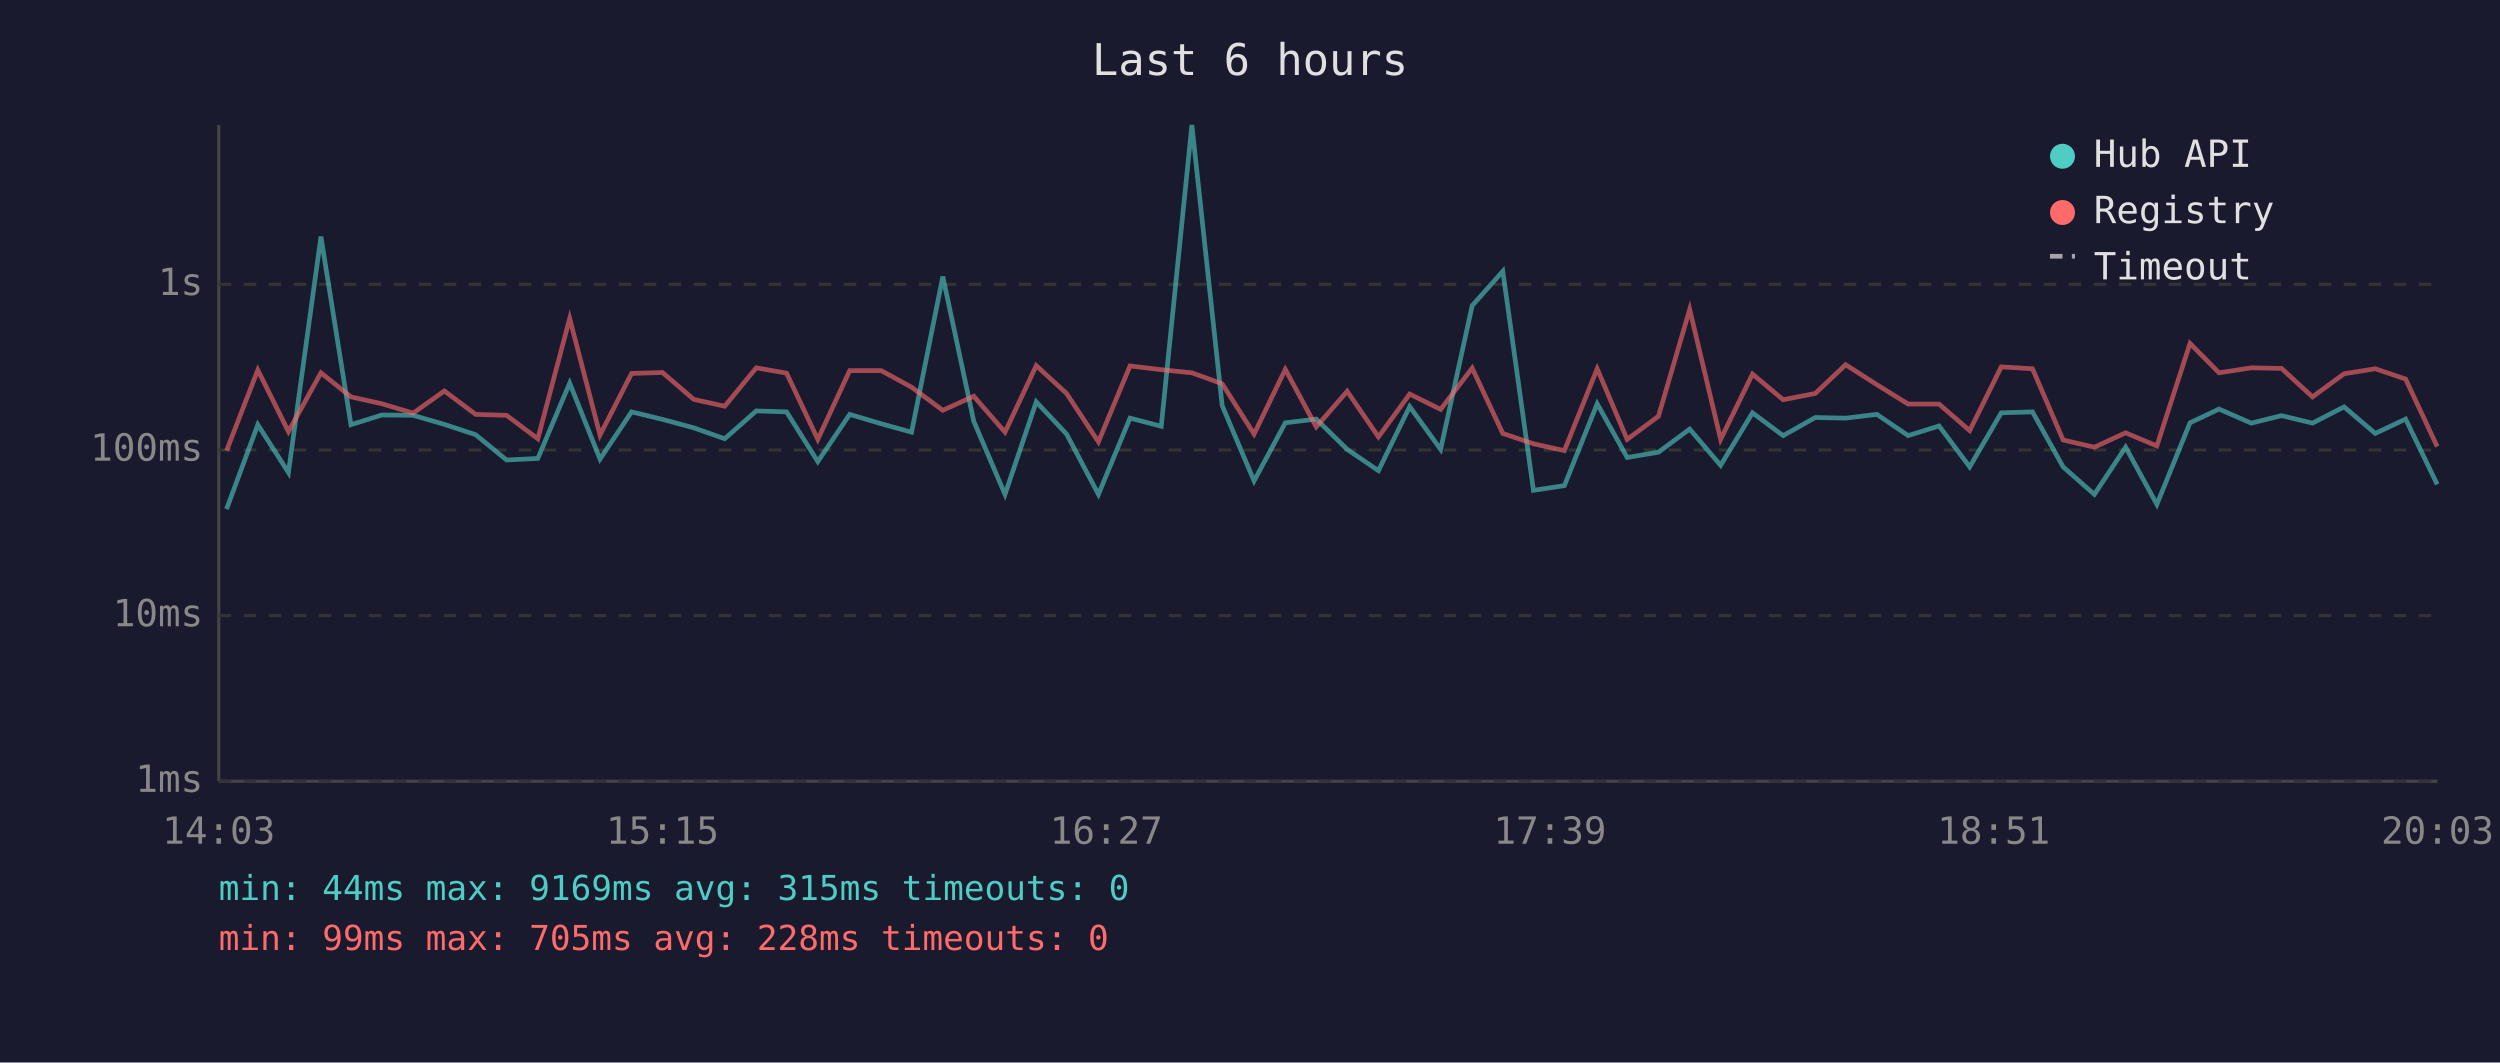
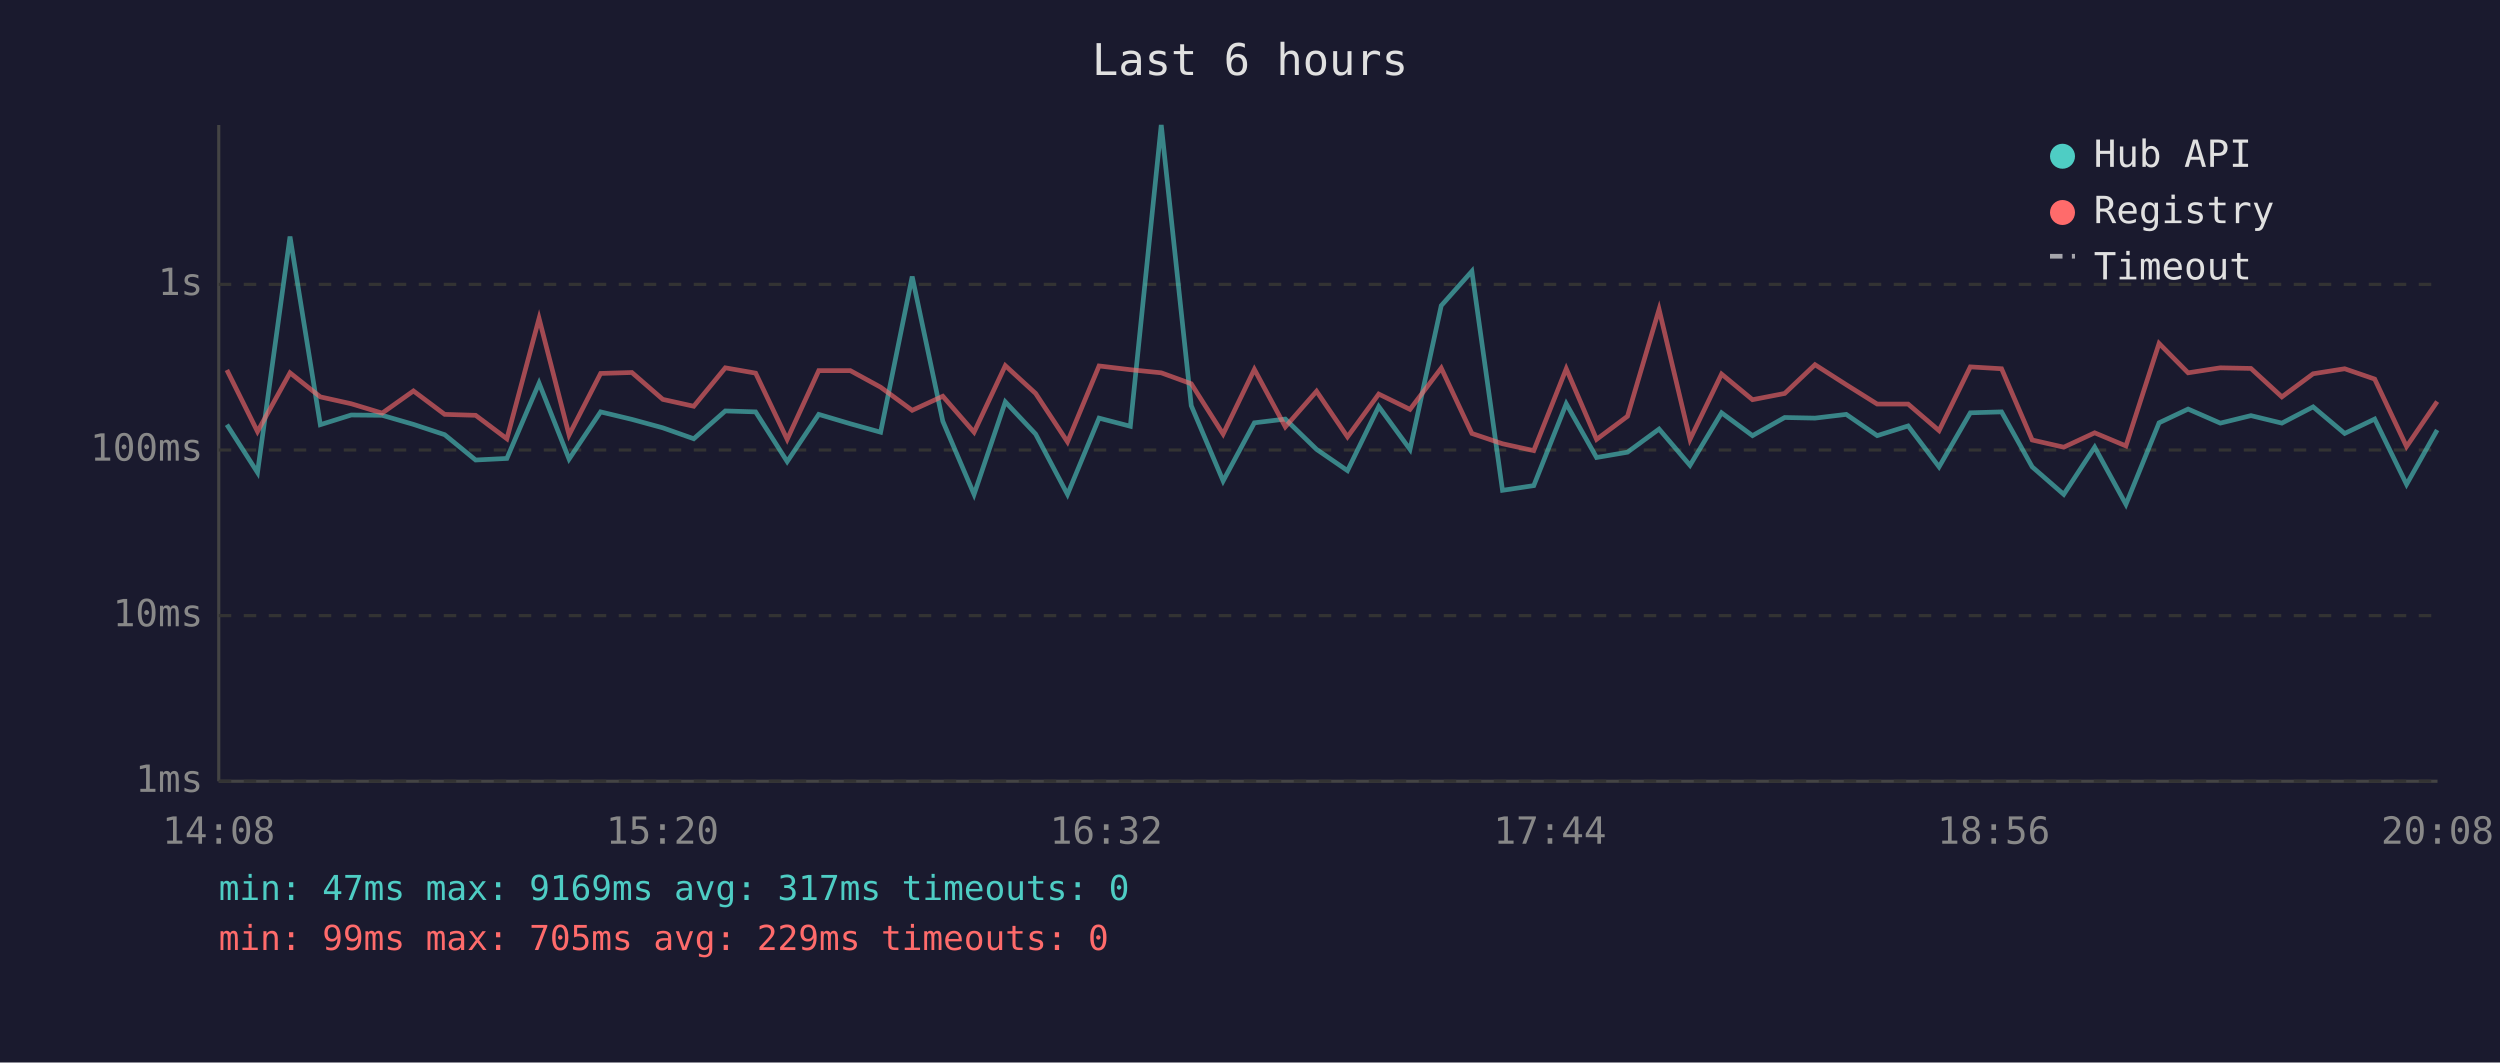
<svg xmlns="http://www.w3.org/2000/svg" viewBox="0 0 800 340" font-family="monospace" font-size="12">
  <rect width="800" height="340" fill="#1a1a2e" />
  <text x="400" y="24" fill="#e0e0e0" font-size="14" text-anchor="middle">Last 6 hours</text>
  <line x1="70" y1="40" x2="70" y2="250" stroke="#444" stroke-width="1" />
  <line x1="70" y1="250" x2="780" y2="250" stroke="#444" stroke-width="1" />
  <line x1="70" y1="250" x2="780" y2="250" stroke="#333" stroke-width="1" stroke-dasharray="4" />
  <text x="65" y="250" fill="#888" text-anchor="end" dominant-baseline="middle">1ms</text>
  <line x1="70" y1="197" x2="780" y2="197" stroke="#333" stroke-width="1" stroke-dasharray="4" />
  <text x="65" y="197" fill="#888" text-anchor="end" dominant-baseline="middle">10ms</text>
  <line x1="70" y1="144" x2="780" y2="144" stroke="#333" stroke-width="1" stroke-dasharray="4" />
  <text x="65" y="144" fill="#888" text-anchor="end" dominant-baseline="middle">100ms</text>
  <line x1="70" y1="91" x2="780" y2="91" stroke="#333" stroke-width="1" stroke-dasharray="4" />
  <text x="65" y="91" fill="#888" text-anchor="end" dominant-baseline="middle">1s</text>
-   <text x="70" y="270" fill="#888" text-anchor="middle">14:03</text>
-   <text x="212" y="270" fill="#888" text-anchor="middle">15:15</text>
-   <text x="354" y="270" fill="#888" text-anchor="middle">16:27</text>
-   <text x="496" y="270" fill="#888" text-anchor="middle">17:39</text>
-   <text x="638" y="270" fill="#888" text-anchor="middle">18:51</text>
-   <text x="780" y="270" fill="#888" text-anchor="middle">20:03</text>
-   <polyline points="72.5,162.9 82.5,135.9 92.3,151.2 102.7,75.7 112.3,135.9 122.2,132.8 132.2,132.9 142.2,135.8 152.2,139.1 162.1,147.2 172.1,146.7 182.3,122.6 192.0,146.9 202.1,131.8 212.0,134.2 222.0,136.9 231.9,140.4 242.0,131.5 251.7,131.8 261.7,147.7 271.9,132.6 282.0,135.6 291.7,138.3 301.7,88.5 311.6,134.8 321.6,158.2 331.6,128.6 341.3,138.9 351.5,158.2 361.6,133.8 371.6,136.4 381.4,40.0 391.1,129.8 401.3,153.9 411.3,135.3 421.2,134.1 431.1,143.8 441.1,150.6 451.1,130.1 461.0,143.8 471.1,97.8 480.9,86.8 490.7,156.9 500.6,155.4 511.1,129.2 520.7,146.4 530.7,144.7 540.7,137.3 550.6,148.9 560.8,132.1 570.6,139.4 580.9,133.6 590.6,133.8 600.6,132.6 610.6,139.4 620.5,136.3 630.3,149.4 640.4,132.1 650.4,131.8 660.2,149.4 670.2,158.2 680.2,143.1 690.2,161.4 700.8,135.3 710.1,130.9 720.4,135.4 730.1,133.0 740.0,135.4 750.1,130.2 760.1,138.7 769.8,134.1 779.9,155.0" fill="none" stroke="#4ecdc4" stroke-width="1.5" opacity="0.6" />
-   <polyline points="72.5,144.2 82.5,118.4 92.3,138.1 102.7,119.3 112.3,127.0 122.2,129.2 132.2,132.2 142.2,125.1 152.2,132.6 162.1,132.9 172.1,140.4 182.3,101.9 192.0,139.2 202.1,119.5 212.0,119.2 222.0,127.8 231.9,130.0 242.0,117.7 251.7,119.4 261.7,140.6 271.9,118.6 282.0,118.6 291.7,123.9 301.7,131.3 311.6,126.8 321.6,138.3 331.6,117.0 341.3,125.9 351.5,141.4 361.6,117.1 371.6,118.3 381.4,119.3 391.1,122.8 401.3,138.9 411.3,118.2 421.2,136.6 431.1,125.2 441.1,139.8 451.1,126.1 461.0,131.0 471.1,117.8 480.9,138.7 490.7,142.0 500.6,144.2 511.1,118.0 520.7,140.6 530.7,133.2 540.7,99.0 550.6,140.6 560.8,119.7 570.6,127.9 580.9,125.9 590.6,116.7 600.6,123.1 610.6,129.3 620.5,129.3 630.3,137.8 640.4,117.4 650.4,118.0 660.2,140.8 670.2,143.1 680.2,138.5 690.2,142.7 700.8,109.9 710.1,119.3 720.4,117.7 730.1,117.9 740.0,127.0 750.1,119.6 760.1,118.0 769.8,121.3 779.9,142.9" fill="none" stroke="#ff6b6b" stroke-width="1.5" opacity="0.6" />
+   <text x="70" y="270" fill="#888" text-anchor="middle">14:08</text>
+   <text x="212" y="270" fill="#888" text-anchor="middle">15:20</text>
+   <text x="354" y="270" fill="#888" text-anchor="middle">16:32</text>
+   <text x="496" y="270" fill="#888" text-anchor="middle">17:44</text>
+   <text x="638" y="270" fill="#888" text-anchor="middle">18:56</text>
+   <text x="780" y="270" fill="#888" text-anchor="middle">20:08</text>
+   <polyline points="72.6,135.9 82.4,151.2 92.8,75.7 102.5,135.9 112.4,132.8 122.3,132.9 132.3,135.8 142.3,139.1 152.2,147.2 162.2,146.7 172.5,122.6 182.1,146.9 192.2,131.8 202.2,134.2 212.1,136.9 222.0,140.4 232.1,131.5 241.8,131.8 251.9,147.7 262.0,132.6 272.1,135.6 281.8,138.3 291.9,88.5 301.7,134.8 311.7,158.2 321.7,128.6 331.4,138.9 341.6,158.2 351.7,133.8 361.7,136.4 371.6,40.0 381.2,129.8 391.4,153.9 401.4,135.3 411.3,134.1 421.3,143.8 431.2,150.6 441.2,130.1 451.2,143.8 461.2,97.8 471.0,86.8 480.8,156.9 490.8,155.4 501.2,129.2 510.9,146.4 520.8,144.7 530.9,137.3 540.8,148.9 550.9,132.1 560.8,139.4 571.1,133.6 580.8,133.8 590.8,132.6 600.7,139.4 610.6,136.3 620.5,149.4 630.5,132.1 640.5,131.8 650.3,149.4 660.4,158.2 670.3,143.1 680.3,161.4 690.9,135.3 700.2,130.9 710.5,135.4 720.3,133.0 730.2,135.4 740.2,130.2 750.3,138.7 759.9,134.1 770.1,155.0 779.9,137.6" fill="none" stroke="#4ecdc4" stroke-width="1.5" opacity="0.6" />
+   <polyline points="72.6,118.4 82.4,138.1 92.8,119.3 102.5,127.0 112.4,129.2 122.3,132.2 132.3,125.1 142.3,132.6 152.2,132.9 162.2,140.4 172.5,101.9 182.1,139.2 192.2,119.5 202.2,119.2 212.1,127.8 222.0,130.0 232.1,117.7 241.8,119.4 251.9,140.6 262.0,118.6 272.1,118.6 281.8,123.9 291.9,131.3 301.7,126.8 311.7,138.3 321.7,117.0 331.4,125.9 341.6,141.4 351.7,117.1 361.7,118.3 371.6,119.3 381.2,122.8 391.4,138.9 401.4,118.2 411.3,136.6 421.3,125.2 431.2,139.8 441.2,126.1 451.2,131.0 461.2,117.8 471.0,138.7 480.8,142.0 490.8,144.2 501.2,118.0 510.9,140.6 520.8,133.2 530.9,99.0 540.8,140.6 550.9,119.7 560.8,127.9 571.1,125.9 580.8,116.7 590.8,123.1 600.7,129.3 610.6,129.3 620.5,137.8 630.5,117.4 640.5,118.0 650.3,140.8 660.4,143.1 670.3,138.5 680.3,142.7 690.9,109.9 700.2,119.3 710.5,117.7 720.3,117.9 730.2,127.0 740.2,119.6 750.3,118.0 759.9,121.3 770.1,142.9 779.9,128.5" fill="none" stroke="#ff6b6b" stroke-width="1.5" opacity="0.6" />
  <circle cx="660" cy="50" r="4" fill="#4ecdc4" />
  <text x="670" y="50" fill="#e0e0e0" dominant-baseline="middle">Hub API</text>
  <circle cx="660" cy="68" r="4" fill="#ff6b6b" />
  <text x="670" y="68" fill="#e0e0e0" dominant-baseline="middle">Registry</text>
  <line x1="656" y1="82" x2="664" y2="82" stroke="#e0e0e0" stroke-width="1.5" stroke-dasharray="4,3" opacity="0.7" />
  <text x="670" y="86" fill="#e0e0e0" dominant-baseline="middle">Timeout</text>
-   <text x="70" y="288" fill="#4ecdc4" font-size="11">min: 44ms  max: 9169ms  avg: 315ms  timeouts: 0</text>
-   <text x="70" y="304" fill="#ff6b6b" font-size="11">min: 99ms  max: 705ms  avg: 228ms  timeouts: 0</text>
+   <text x="70" y="288" fill="#4ecdc4" font-size="11">min: 47ms  max: 9169ms  avg: 317ms  timeouts: 0</text>
+   <text x="70" y="304" fill="#ff6b6b" font-size="11">min: 99ms  max: 705ms  avg: 229ms  timeouts: 0</text>
</svg>
